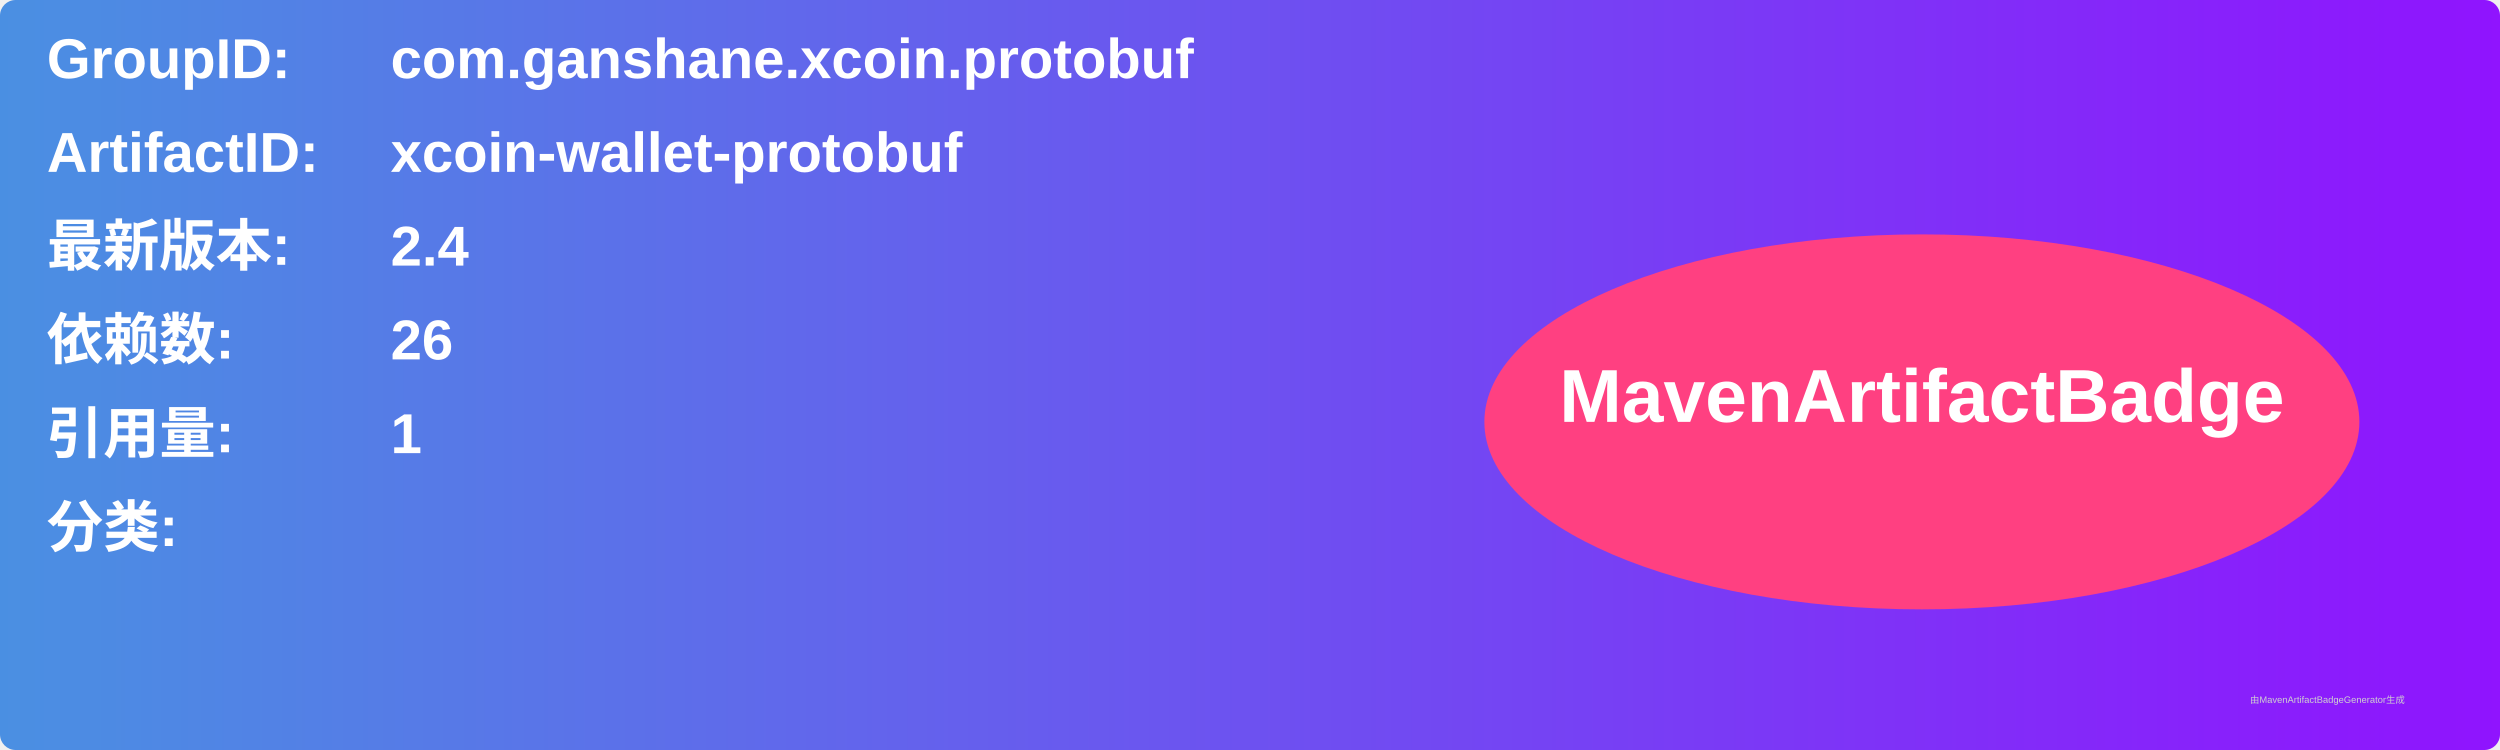
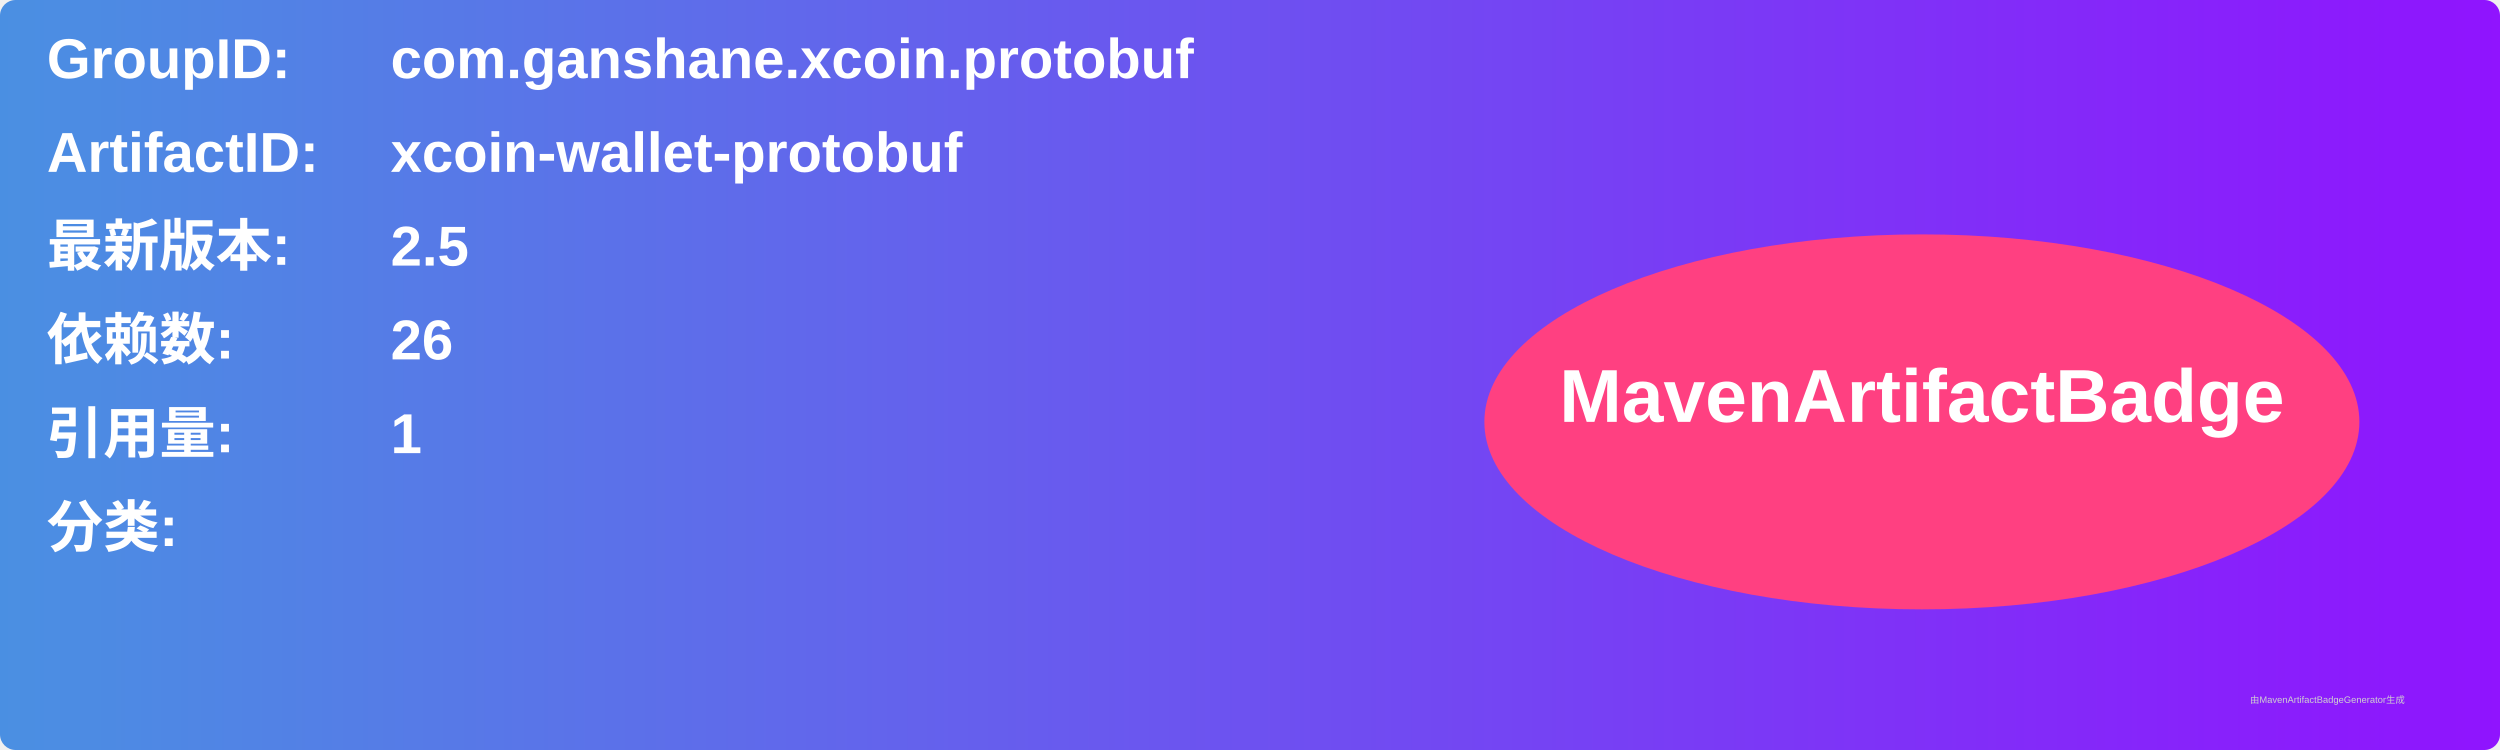
<svg xmlns="http://www.w3.org/2000/svg" width="800" height="240" viewBox="0 0 800 240">
  <linearGradient id="grad" x1="0%" y1="0%" x2="100%" y2="0%">
    <stop offset="0%" stop-color="#4a90e2" />
    <stop offset="100%" stop-color="#9013fe" />
  </linearGradient>
  <rect width="100%" height="100%" rx="5" ry="5" fill="url(#grad)" />
  <g transform="translate(15, 15)">
    <text x="0" y="10" font-family="Arial" font-size="18" fill="white" font-weight="bold" width="260">GroupID:</text>
    <text x="110" y="10" font-family="Arial" font-size="18" fill="white" font-weight="bold" width="460">com.ganshane.xcoin.protobuf</text>
    <text x="0" y="40" font-family="Arial" font-size="18" fill="white" font-weight="bold" width="260">ArtifactID:</text>
    <text x="110" y="40" font-family="Arial" font-size="18" fill="white" font-weight="bold" width="460">xcoin-wallet-protobuf</text>
    <text x="0" y="70" font-family="Arial" font-size="18" fill="white" font-weight="bold">最新版本:</text>
    <text x="110" y="70" font-family="Arial" font-size="18" fill="white" font-weight="bold">
-       <tspan font-weight="bold">2.4</tspan>
+       <tspan font-weight="bold">2.5</tspan>
    </text>
    <text x="0" y="100" font-family="Arial" font-size="18" fill="white" font-weight="bold">依赖数: </text>
    <text x="110" y="100" font-family="Arial" font-size="18" fill="white">
      <tspan font-weight="bold">26</tspan>
    </text>
    <text x="0" y="130" font-family="Arial" font-size="18" fill="white" font-weight="bold">引用量: </text>
    <text x="110" y="130" font-family="Arial" font-size="18" fill="white">
      <tspan font-weight="bold">1</tspan>
    </text>
    <text x="0" y="160" font-family="Arial" font-size="18" fill="white" font-weight="bold">分类:</text>
    <text x="10" y="190" font-family="Arial" font-size="10" fill="white">
      <tspan font-weight="bold" />
    </text>
    <ellipse cx="600" cy="120" rx="140" ry="60" fill="#ff4081" />
    <text x="600" y="120" text-anchor="middle" font-family="Arial" font-size="24" fill="white" font-weight="bold">MavenArtifactBadge</text>
  </g>
  <text x="720" y="225" font-family="Arial" font-size="3" fill="#d0d0d0">由MavenArtifactBadgeGenerator生成</text>
</svg>
